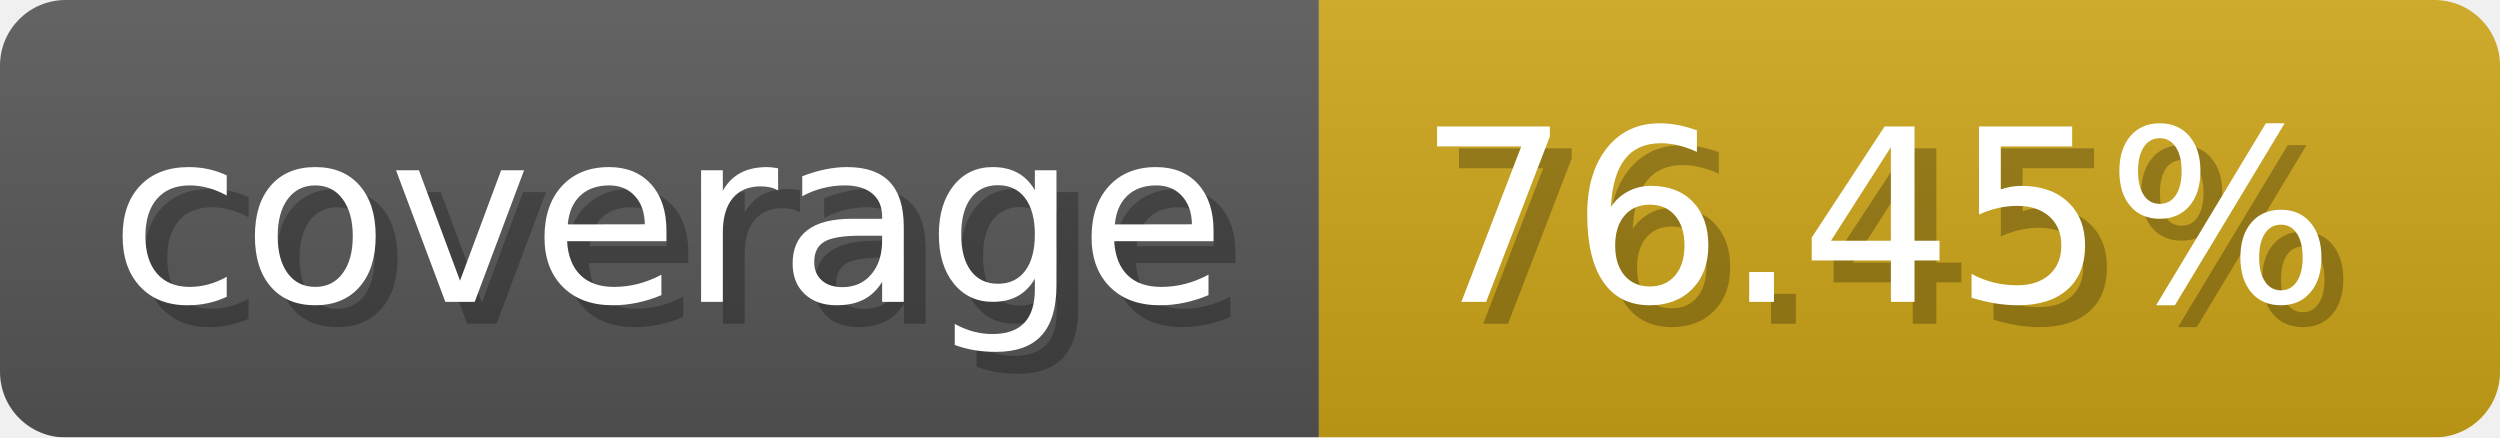
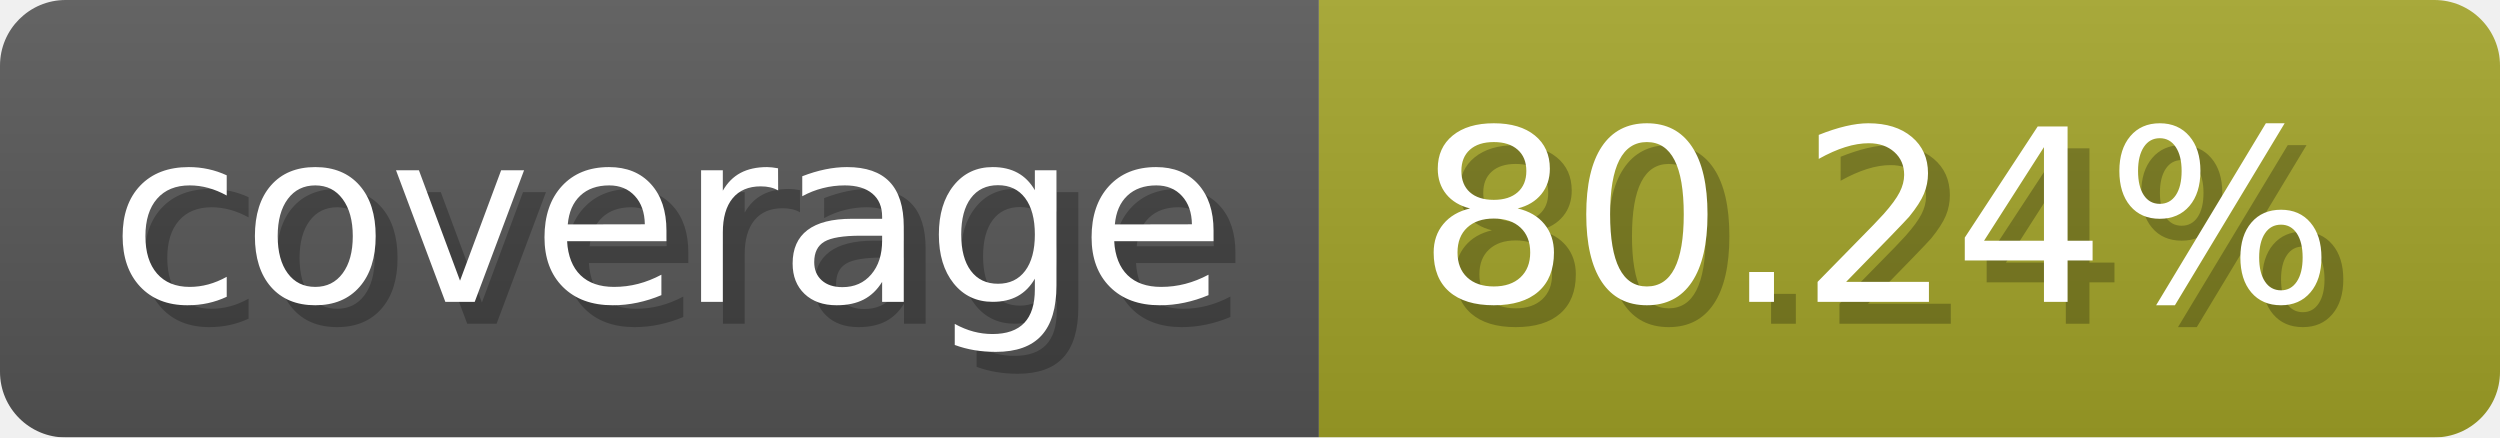
- <svg xmlns="http://www.w3.org/2000/svg" width="114.3" height="20" viewBox="0 0 1143 200" role="img" aria-label="coverage: 76.45%">
+ <svg xmlns="http://www.w3.org/2000/svg" width="114.3" height="20" viewBox="0 0 1143 200" role="img" aria-label="coverage: 80.24%">
  <linearGradient id="a" x2="0" y2="100%">
    <stop offset="0" stop-opacity=".1" stop-color="#EEE" />
    <stop offset="1" stop-opacity=".1" />
  </linearGradient>
  <mask id="m">
    <rect width="1143" height="200" rx="30" fill="#FFF" />
  </mask>
  <g mask="url(#m)">
    <rect width="603" height="200" fill="#555" />
-     <rect width="540" height="200" fill="#cba317" x="603" />
+     <rect width="540" height="200" fill="#a0a127" x="603" />
    <rect width="1143" height="200" fill="url(#a)" />
  </g>
  <g aria-hidden="true" fill="#fff" text-anchor="start" font-family="Verdana,DejaVu Sans,sans-serif" font-size="110">
    <text x="60" y="148" textLength="503" fill="#000" opacity="0.25">coverage</text>
    <text x="50" y="138" textLength="503">coverage</text>
-     <text x="658" y="148" textLength="440" fill="#000" opacity="0.25">76.45%</text>
-     <text x="648" y="138" textLength="440">76.45%</text>
+     <text x="658" y="148" textLength="440" fill="#000" opacity="0.25">80.24%</text>
+     <text x="648" y="138" textLength="440">80.24%</text>
  </g>
</svg>
